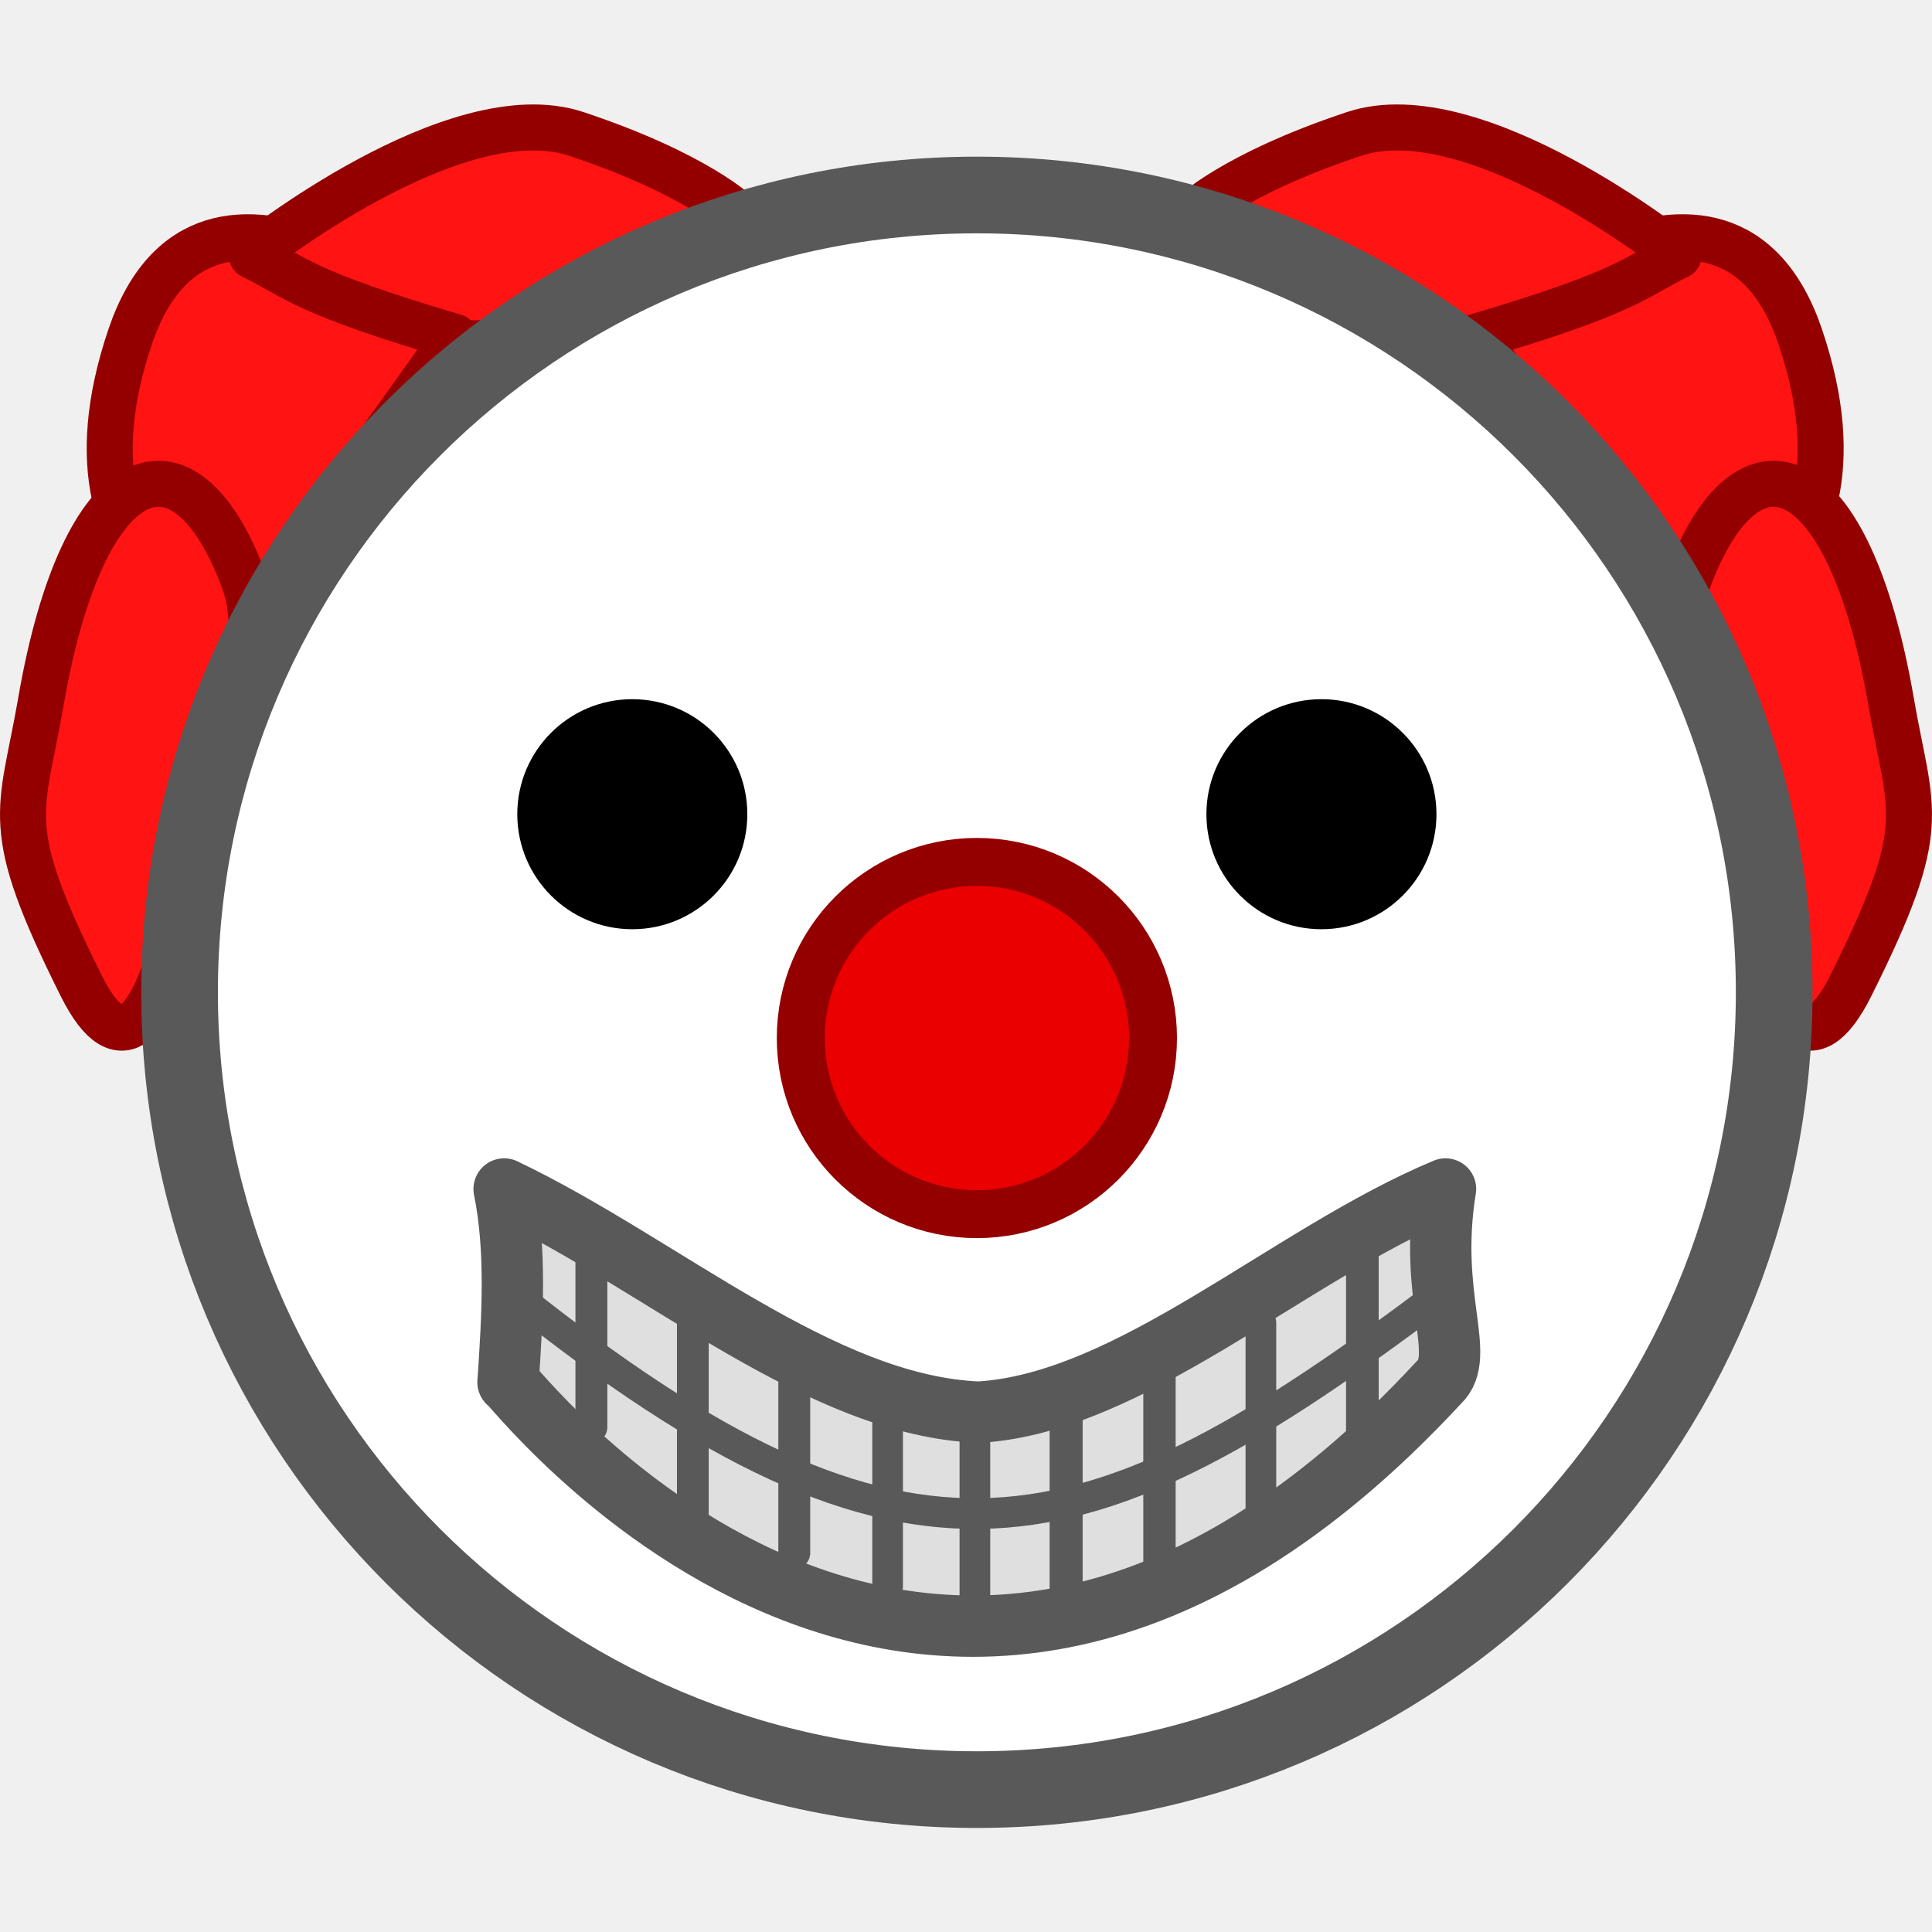
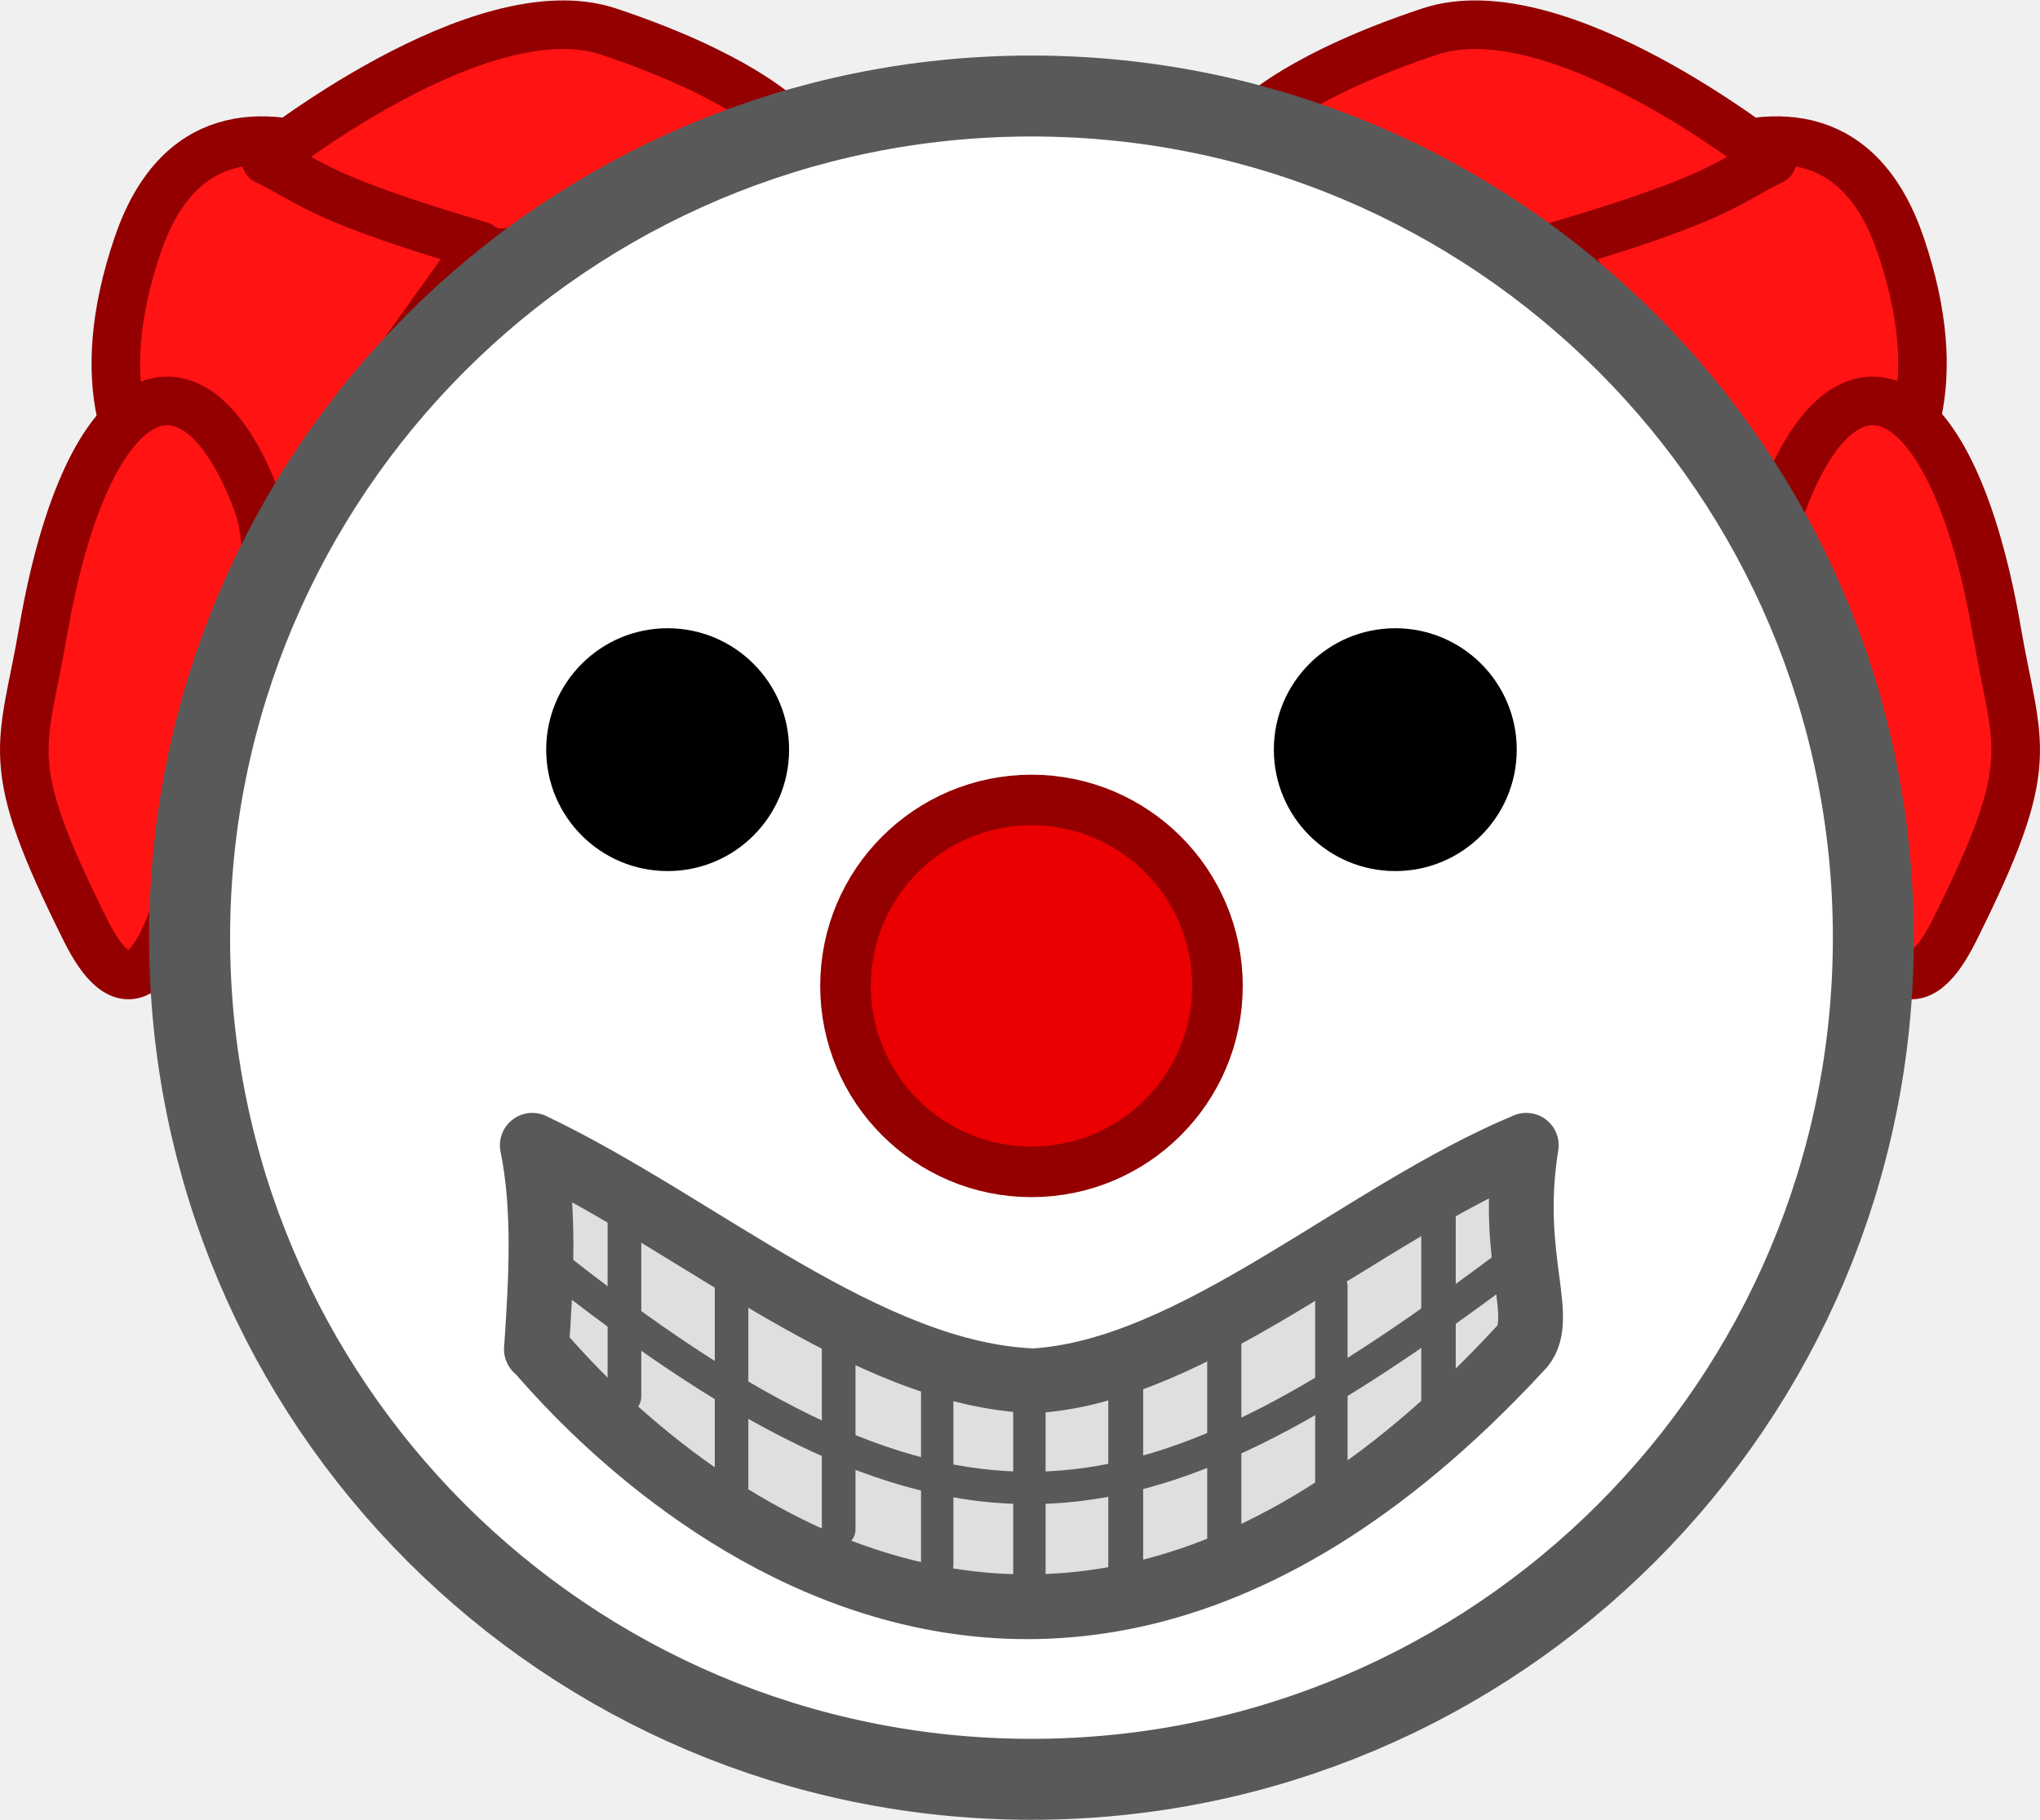
- <svg xmlns="http://www.w3.org/2000/svg" width="512" height="512" viewBox="0 0 135.467 135.467" version="1.1" id="svg8">
-   <defs id="defs2">
-     <marker orient="auto" refY="0" refX="0" id="EmptyDiamondL" style="overflow:visible">
-       <path id="path937" d="M 0,-7.071 -7.071,0 0,7.071 7.071,0 Z" style="fill:#000000;fill-opacity:1;fill-rule:evenodd;stroke:#060606;stroke-width:1pt;stroke-opacity:1" transform="scale(0.8)" />
-     </marker>
-     <marker orient="auto" refY="0" refX="0" id="marker1115" style="overflow:visible">
-       <path id="path1113" d="M 0,0 5,-5 -12.5,0 5,5 Z" style="fill:#ffffff;fill-opacity:1;fill-rule:evenodd;stroke:#000000;stroke-width:1pt;stroke-opacity:1" transform="matrix(0.8,0,0,0.8,10,0)" />
-     </marker>
-     <marker orient="auto" refY="0" refX="0" id="Arrow1Lstart" style="overflow:visible">
-       <path id="path831" d="M 0,0 5,-5 -12.5,0 5,5 Z" style="fill:#ffffff;fill-opacity:1;fill-rule:evenodd;stroke:#000000;stroke-width:1pt;stroke-opacity:1" transform="matrix(0.8,0,0,0.8,10,0)" />
-     </marker>
-     <filter y="-0.172" height="1.344" style="color-interpolation-filters:sRGB" id="filter43338" x="-0.172" width="1.344">
-       <feGaussianBlur stdDeviation="5" result="result6" id="feGaussianBlur43328" />
-       <feComposite result="result8" in="SourceGraphic" operator="atop" in2="result6" id="feComposite43330" />
-       <feComposite result="result9" operator="over" in2="SourceAlpha" in="result8" id="feComposite43332" />
-       <feColorMatrix values="1 0 0 0 0 0 1 0 0 0 0 0 1 0 0 0 0 0 1 0 " result="result10" id="feColorMatrix43334" />
-       <feBlend in="result10" mode="normal" in2="result6" id="feBlend43336" />
-     </filter>
-   </defs>
-   <g id="layer1" transform="translate(0,-183.023)">
-     <g id="g939" transform="matrix(1.075333,0,0,1.075333,-6.989926,-20.77756)">
+ <svg xmlns="http://www.w3.org/2000/svg" width="33.867mm" height="30.219mm" viewBox="0 0 33.867 30.219" version="1.1" id="svg1" xml:space="preserve">
+   <defs id="defs1" />
+   <g id="layer1" transform="translate(861.0412,-525.5734)">
+     <g id="g939" transform="matrix(0.2688331,0,0,0.2688331,-862.7887,472.7996)">
      <path style="fill:#ff1313;fill-opacity:1;stroke:#940000;stroke-width:3;stroke-linecap:round;stroke-linejoin:round;stroke-dasharray:none;stroke-dashoffset:631.937;stroke-opacity:1;paint-order:normal" d="m 115.95,230.01 c -1.284,1.581 13.719,-1.412 7.938,-18.521 -4.939,-14.616 -21.167,0 -21.167,0 z" id="path15914" />
      <path style="fill:#ff1313;fill-opacity:1;stroke:#940000;stroke-width:3;stroke-linecap:round;stroke-linejoin:round;stroke-dasharray:none;stroke-dashoffset:631.937;stroke-opacity:1;paint-order:normal" d="m 22.922,230.01 c 1.284,1.581 -13.719,-1.412 -7.937,-18.521 4.939,-14.616 21.167,0 21.167,0 z" id="path15906" />
      <path style="fill:#ff1313;fill-opacity:1;stroke:#940000;stroke-width:3;stroke-linecap:round;stroke-linejoin:round;stroke-dasharray:none;stroke-dashoffset:631.937;stroke-opacity:1;paint-order:normal" d="m 119.23,240.593 c 0,0 2.646,23.812 7.938,13.229 5.292,-10.583 3.917,-11.146 2.646,-18.521 -2.757,-15.998 -9.381,-18.307 -13.229,-7.938 -2.058,5.547 2.646,13.229 2.646,13.229 z" id="path15912" />
      <path style="fill:#ff1313;fill-opacity:1;stroke:#940000;stroke-width:3;stroke-linecap:round;stroke-linejoin:round;stroke-dasharray:none;stroke-dashoffset:631.937;stroke-opacity:1;paint-order:normal" d="m 102.721,211.489 c -2.646,2.646 -18.521,-7.938 -18.521,-7.938 0,0 2.646,-2.646 10.583,-5.292 7.938,-2.646 21.167,7.938 21.167,7.938 -2.95,1.451 -3.216,2.328 -13.229,5.292 z" id="path15916" />
      <path style="fill:#ff1313;fill-opacity:1;stroke:#940000;stroke-width:3;stroke-linecap:round;stroke-linejoin:round;stroke-dasharray:none;stroke-dashoffset:631.937;stroke-opacity:1;paint-order:normal" d="m 19.747,240.593 c 0,0 -2.646,23.812 -7.938,13.229 -5.292,-10.583 -3.917,-11.146 -2.646,-18.521 2.757,-15.998 9.381,-18.307 13.229,-7.938 2.058,5.547 -2.646,13.229 -2.646,13.229 z" id="path15256" />
      <path style="fill:#ff1313;fill-opacity:1;stroke:#940000;stroke-width:3;stroke-linecap:round;stroke-linejoin:round;stroke-dasharray:none;stroke-dashoffset:631.937;stroke-opacity:1;paint-order:normal" d="m 36.151,211.489 c 2.646,2.646 18.521,-7.938 18.521,-7.938 0,0 -2.646,-2.646 -10.583,-5.292 -7.938,-2.646 -21.167,7.938 -21.167,7.938 2.95,1.451 3.216,2.328 13.229,5.292 z" id="path15908" />
-       <circle style="opacity:1;fill:#ffffff;fill-opacity:1;fill-rule:nonzero;stroke:#595959;stroke-width:10;stroke-linecap:round;stroke-linejoin:round;stroke-miterlimit:4;stroke-dasharray:none;stroke-dashoffset:0;stroke-opacity:1;paint-order:markers stroke fill" id="path10" cx="70.198" cy="254.227" r="49.489" />
+       <circle style="opacity:1;fill:#ffffff;fill-opacity:1;fill-rule:nonzero;stroke:#595959;stroke-width:10;stroke-linecap:round;stroke-linejoin:round;stroke-miterlimit:4;stroke-dasharray:none;stroke-dashoffset:0;stroke-opacity:1;paint-order:markers stroke fill" id="path10-4" cx="70.198" cy="254.227" r="49.489" />
      <g id="g877" transform="translate(0.7090607)">
-         <circle style="opacity:1;fill:#000000;fill-opacity:1;fill-rule:nonzero;stroke:none;stroke-width:6.412;stroke-linecap:round;stroke-linejoin:bevel;stroke-miterlimit:4;stroke-dasharray:none;stroke-dashoffset:0;stroke-opacity:1;paint-order:markers stroke fill" id="path5010" cx="47.021" cy="242.614" r="7.5" />
-         <circle cy="91.956" cx="-242.614" id="circle5014" style="opacity:1;fill:#000000;fill-opacity:1;fill-rule:nonzero;stroke:none;stroke-width:6.412;stroke-linecap:round;stroke-linejoin:bevel;stroke-miterlimit:4;stroke-dasharray:none;stroke-dashoffset:0;stroke-opacity:1;paint-order:markers stroke fill" transform="rotate(-90)" r="7.5" />
+         <circle style="opacity:1;fill:#000000;fill-opacity:1;fill-rule:nonzero;stroke:none;stroke-width:6.412;stroke-linecap:round;stroke-linejoin:bevel;stroke-miterlimit:4;stroke-dasharray:none;stroke-dashoffset:0;stroke-opacity:1;paint-order:markers stroke fill" id="path5010-3" cx="47.021" cy="242.614" r="7.5" />
+         <circle cy="91.956" cx="-242.614" id="circle5014-14" style="opacity:1;fill:#000000;fill-opacity:1;fill-rule:nonzero;stroke:none;stroke-width:6.412;stroke-linecap:round;stroke-linejoin:bevel;stroke-miterlimit:4;stroke-dasharray:none;stroke-dashoffset:0;stroke-opacity:1;paint-order:markers stroke fill" transform="rotate(-90)" r="7.5" />
      </g>
      <circle style="fill:#ea0000;fill-opacity:1;stroke:#940000;stroke-width:6.25;stroke-linecap:round;stroke-linejoin:round;stroke-dasharray:none;stroke-dashoffset:631.937;stroke-opacity:1;paint-order:stroke fill markers" id="path9991" cx="70.198" cy="257.208" r="9.922" />
      <g id="g890" transform="translate(0.7090609)">
        <path style="opacity:1;fill:#dfdfdf;fill-opacity:1;fill-rule:nonzero;stroke:#595959;stroke-width:4;stroke-linecap:round;stroke-linejoin:round;stroke-miterlimit:4;stroke-dasharray:none;stroke-dashoffset:0;stroke-opacity:1;paint-order:normal" d="m 100.046,267.051 c -1.153,7.063 1.42,10.876 -0.42,12.604 -33.626,36.315 -61.217,-1.08 -60.708,0 0.295,-4.32 0.543,-8.678 -0.255,-12.604 10.314,4.916 20.63,14.15 30.956,14.552 9.963,-0.604 20.2,-10.287 30.427,-14.552 z" id="path13740" />
        <path style="fill:none;fill-opacity:1;stroke:#595959;stroke-width:2;stroke-linecap:round;stroke-linejoin:round;stroke-dasharray:none;stroke-dashoffset:631.937;stroke-opacity:1;paint-order:normal" d="m 39.326,273.93 c 25.838,20.647 37.212,17.384 60.325,0" id="path14010" />
        <path style="fill:none;fill-opacity:1;stroke:#595959;stroke-width:2.08;stroke-linecap:round;stroke-linejoin:round;stroke-dasharray:none;stroke-dashoffset:631.937;stroke-opacity:1;paint-order:normal" d="M 44.353,282.58 V 271.417" id="path14092" />
        <path style="fill:none;fill-opacity:1;stroke:#595959;stroke-width:2.071;stroke-linecap:round;stroke-linejoin:round;stroke-dasharray:none;stroke-dashoffset:631.937;stroke-opacity:1;paint-order:normal" d="m 50.968,275.377 v 12.769" id="path14094" />
        <path style="fill:none;fill-opacity:1;stroke:#595959;stroke-width:2.079;stroke-linecap:round;stroke-linejoin:round;stroke-dasharray:none;stroke-dashoffset:631.937;stroke-opacity:1;paint-order:normal" d="m 57.582,279.353 v 11.431" id="path14096" />
        <path style="fill:none;fill-opacity:1;stroke:#595959;stroke-width:2;stroke-linecap:round;stroke-linejoin:round;stroke-dasharray:none;stroke-dashoffset:631.937;stroke-opacity:1;paint-order:normal" d="m 63.668,282.397 v 10.583" id="path14098" />
        <path style="fill:none;fill-opacity:1;stroke:#595959;stroke-width:2.154;stroke-linecap:round;stroke-linejoin:round;stroke-dasharray:none;stroke-dashoffset:631.937;stroke-opacity:1;paint-order:normal" d="M 75.309,281.868 V 294.148" id="path14100" />
        <path style="fill:none;fill-opacity:1;stroke:#595959;stroke-width:2.111;stroke-linecap:round;stroke-linejoin:round;stroke-dasharray:none;stroke-dashoffset:631.937;stroke-opacity:1;paint-order:normal" d="m 81.395,279.336 v 12.376" id="path14102" />
        <path style="fill:none;fill-opacity:1;stroke:#595959;stroke-width:2;stroke-linecap:round;stroke-linejoin:round;stroke-dasharray:none;stroke-dashoffset:631.937;stroke-opacity:1;paint-order:normal" d="m 88.009,275.783 v 12.435" id="path14104" />
        <path style="fill:none;fill-opacity:1;stroke:#595959;stroke-width:2.129;stroke-linecap:round;stroke-linejoin:round;stroke-dasharray:none;stroke-dashoffset:631.937;stroke-opacity:1;paint-order:normal" d="m 94.624,270.336 v 12.591" id="path14106" />
        <path style="fill:none;fill-opacity:1;stroke:#595959;stroke-width:2;stroke-linecap:round;stroke-linejoin:round;stroke-dasharray:none;stroke-dashoffset:631.937;stroke-opacity:1;paint-order:normal" d="m 69.36,282.926 v 10.583" id="path14108" />
      </g>
    </g>
  </g>
+   <style type="text/css" id="style16758">
+ 	.st0{fill:#FFC300;stroke:#695000;stroke-width:13;stroke-miterlimit:10;}
+ 	.st1{fill:#FFC300;stroke:#695000;stroke-width:13;stroke-linecap:round;stroke-miterlimit:10;}
+ </style>
+   <style type="text/css" id="style16758-4">
+ 	.st0{fill:#FFC300;stroke:#695000;stroke-width:13;stroke-miterlimit:10;}
+ 	.st1{fill:#FFC300;stroke:#695000;stroke-width:13;stroke-linecap:round;stroke-miterlimit:10;}
+ </style>
+   <style type="text/css" id="style16758-5">
+ 	.st0{fill:#FFC300;stroke:#695000;stroke-width:13;stroke-miterlimit:10;}
+ 	.st1{fill:#FFC300;stroke:#695000;stroke-width:13;stroke-linecap:round;stroke-miterlimit:10;}
+ </style>
+   <style type="text/css" id="style16758-9">
+ 	.st0{fill:#FFC300;stroke:#695000;stroke-width:13;stroke-miterlimit:10;}
+ 	.st1{fill:#FFC300;stroke:#695000;stroke-width:13;stroke-linecap:round;stroke-miterlimit:10;}
+ </style>
</svg>
